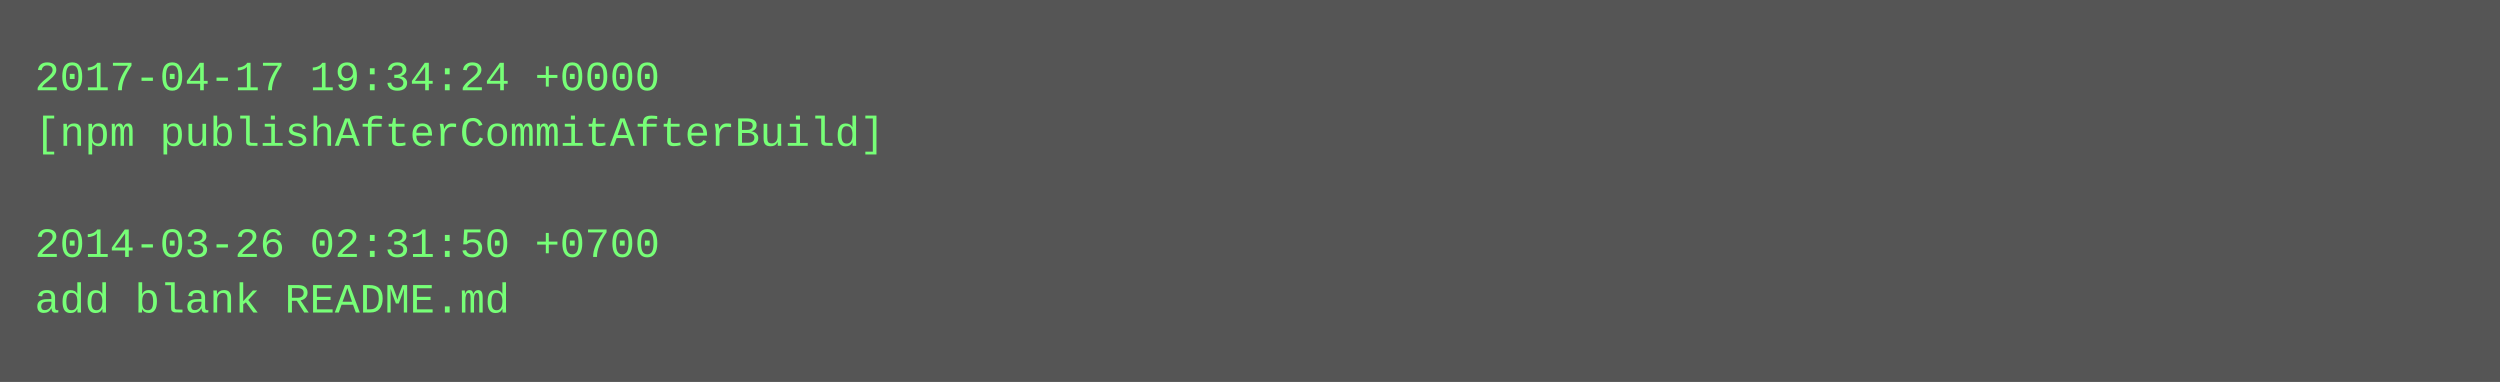
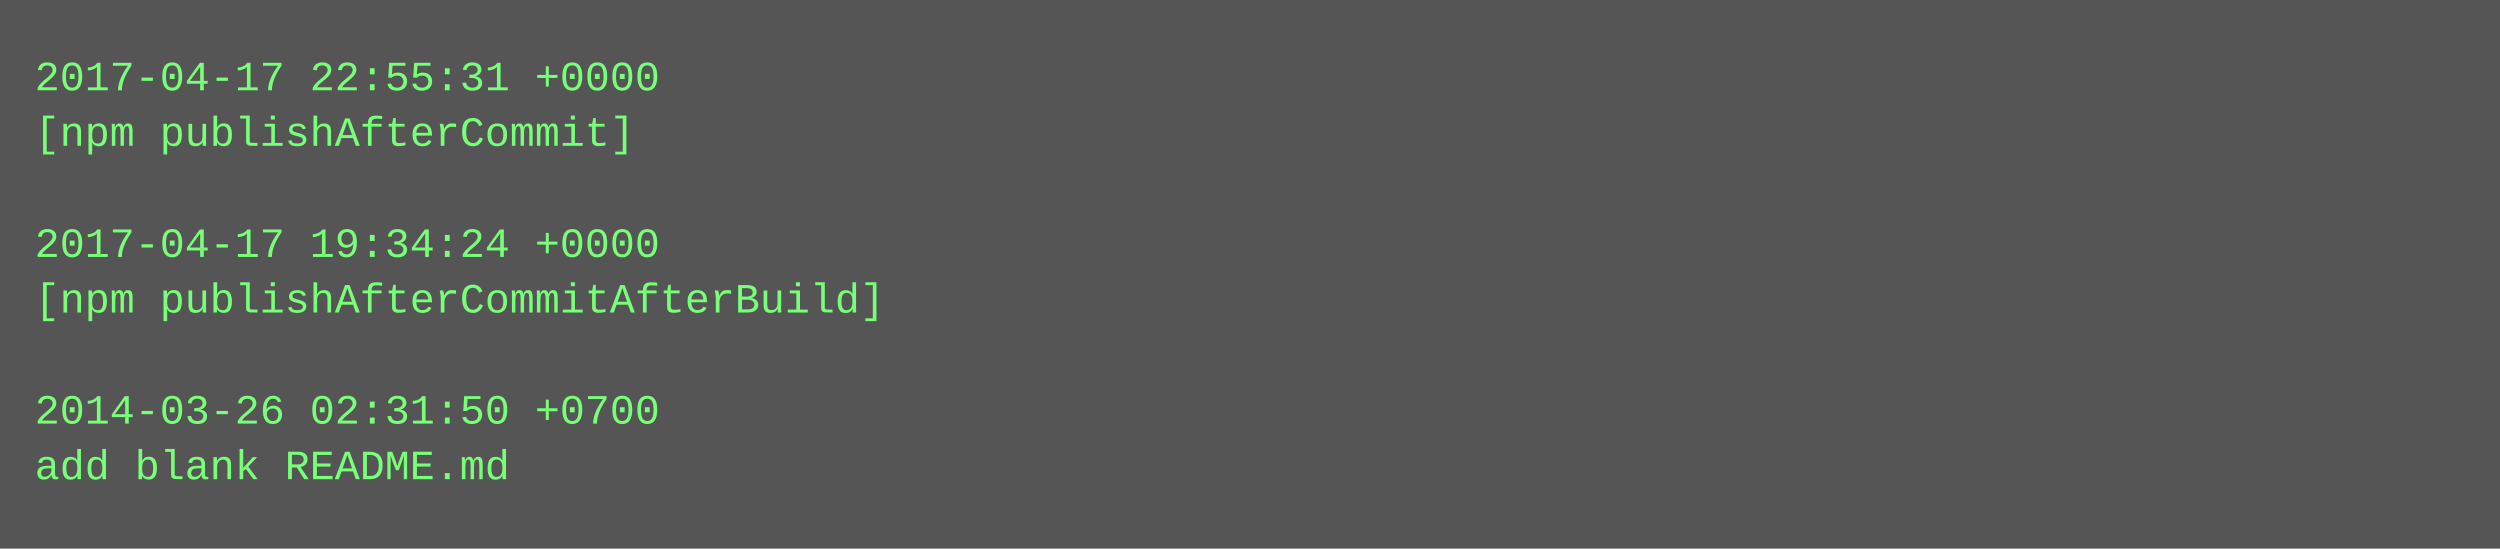
- <svg xmlns="http://www.w3.org/2000/svg" height="110" width="720">
-   <rect height="110" fill="#555" width="720" />
+ <svg xmlns="http://www.w3.org/2000/svg" height="158" width="720">
+   <rect height="158" fill="#555" width="720" />
  <text fill="#7f7" font-family="Courier New" font-size="12" xml:space="preserve">
-     <tspan x="10" y="26">2017-04-17 19:34:24 +0000</tspan>
-     <tspan x="10" y="42">[npm publishAfterCommitAfterBuild]</tspan>
+     <tspan x="10" y="26">2017-04-17 22:55:31 +0000</tspan>
+     <tspan x="10" y="42">[npm publishAfterCommit]</tspan>
    <tspan x="10" y="58" />
-     <tspan x="10" y="74">2014-03-26 02:31:50 +0700</tspan>
-     <tspan x="10" y="90">add blank README.md</tspan>
+     <tspan x="10" y="74">2017-04-17 19:34:24 +0000</tspan>
+     <tspan x="10" y="90">[npm publishAfterCommitAfterBuild]</tspan>
+     <tspan x="10" y="106" />
+     <tspan x="10" y="122">2014-03-26 02:31:50 +0700</tspan>
+     <tspan x="10" y="138">add blank README.md</tspan>
  </text>
</svg>
